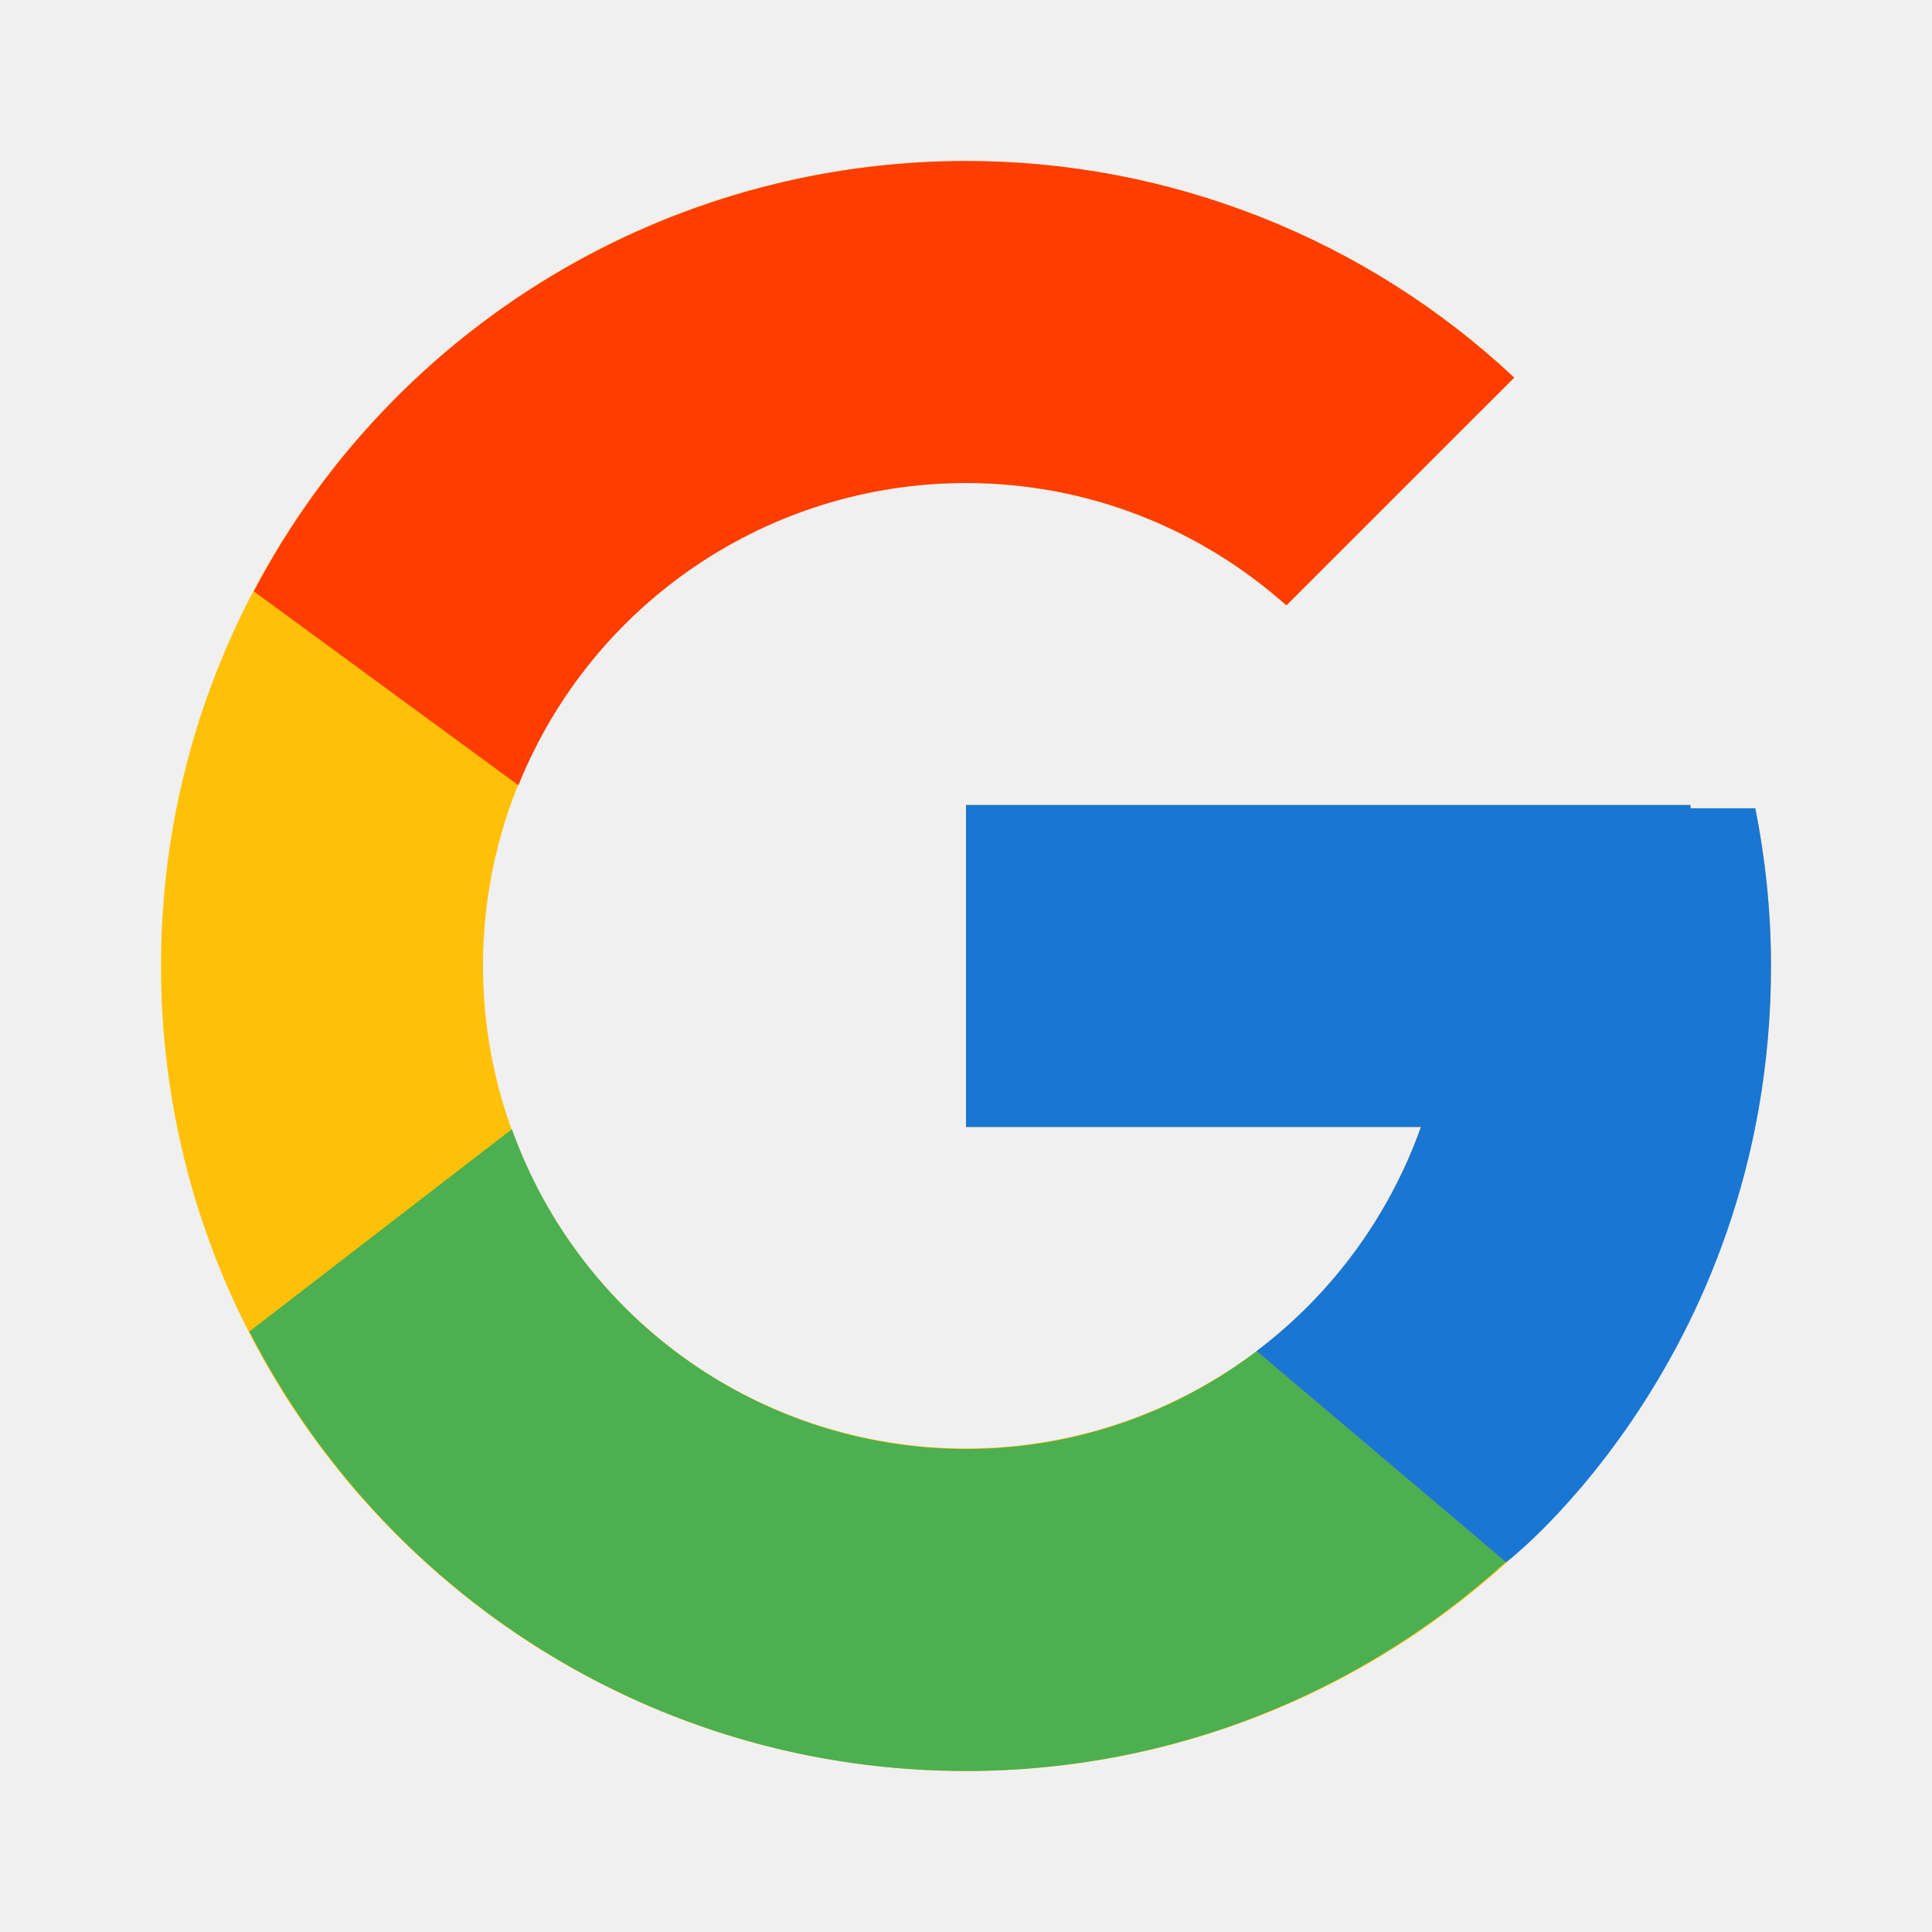
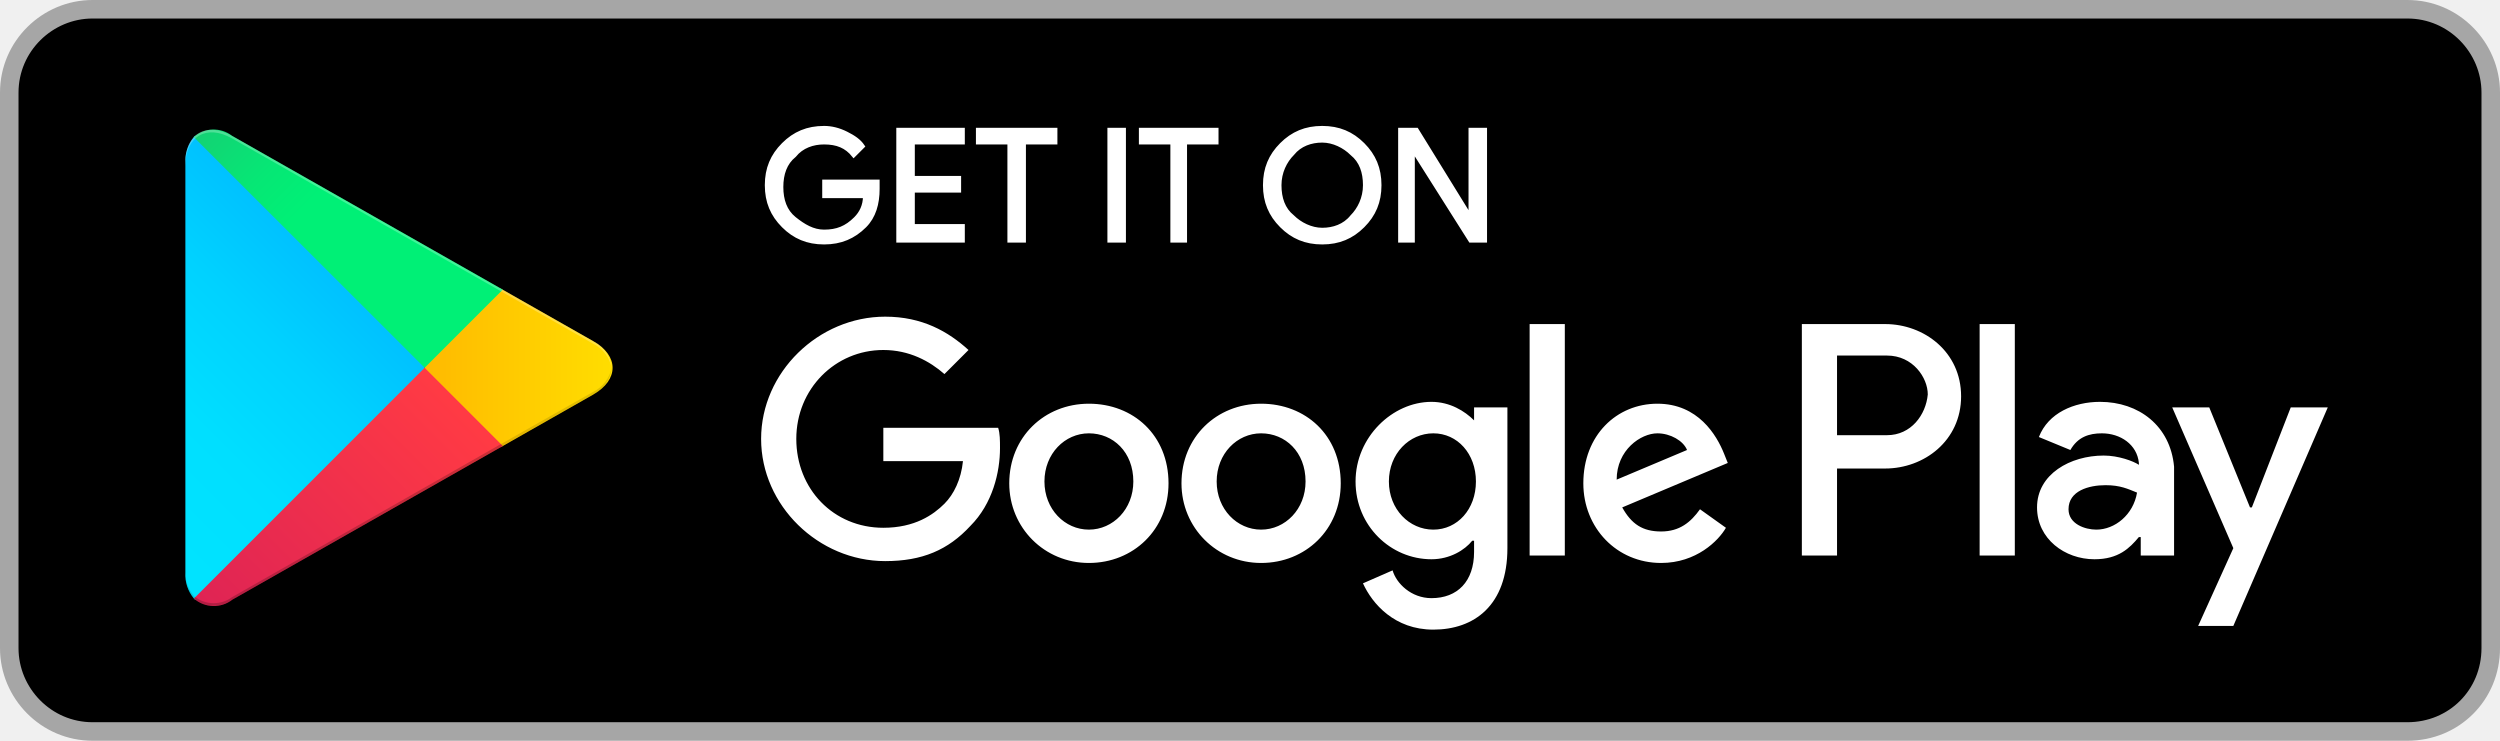
- <svg xmlns="http://www.w3.org/2000/svg" width="24" height="24" fill="none">
-   <path d="M21.805 10.041H21V10h-9v4h5.651A5.998 5.998 0 016 12a6 6 0 016-6c1.53 0 2.921.577 3.98 1.52l2.83-2.83A9.954 9.954 0 0012 2C6.478 2 2 6.478 2 12c0 5.523 4.478 10 10 10 5.523 0 10-4.477 10-10 0-.67-.069-1.325-.195-1.959z" fill="#FFC107" />
-   <path d="M3.153 7.346L6.44 9.755A5.997 5.997 0 0112 6c1.53 0 2.921.577 3.98 1.52l2.83-2.829A9.954 9.954 0 0012 2a9.994 9.994 0 00-8.847 5.346z" fill="#FF3D00" />
-   <path d="M12 22c2.583 0 4.93-.988 6.705-2.596l-3.095-2.619A5.955 5.955 0 0112 18a5.997 5.997 0 01-5.641-3.973L3.098 16.54C4.753 19.778 8.114 22 12 22z" fill="#4CAF50" />
-   <path d="M21.805 10.041H21V10h-9v4h5.651a6.02 6.02 0 01-2.043 2.785h.002l3.095 2.619C18.485 19.602 22 17 22 12c0-.67-.069-1.325-.195-1.959z" fill="#1976D2" />
+ <svg xmlns="http://www.w3.org/2000/svg" width="135" height="40" fill="none">
+   <g clip-path="url(#clip0_2129_11264)">
+     <path d="M130 39.5H5C2.483 39.5.5 37.43.5 35V5C.5 2.483 2.57.5 5 .5h125c2.517 0 4.5 2.07 4.5 4.5v30c0 2.524-1.976 4.5-4.5 4.5z" fill="#000" stroke="#A6A6A6" />
+     <path d="M47.4 10.2c0 .8-.2 1.5-.7 2-.6.6-1.3.9-2.2.9-.9 0-1.6-.3-2.2-.9-.6-.6-.9-1.3-.9-2.2 0-.9.3-1.6.9-2.2.6-.6 1.3-.9 2.2-.9.4 0 .8.1 1.2.3.4.2.7.4.9.7l-.5.5c-.4-.5-.9-.7-1.6-.7-.6 0-1.2.2-1.6.7-.5.4-.7 1-.7 1.7s.2 1.3.7 1.7c.5.4 1 .7 1.6.7.7 0 1.2-.2 1.7-.7.3-.3.5-.7.5-1.2h-2.2v-.8h2.9v.4zM52 7.7h-2.7v1.9h2.5v.7h-2.5v1.9H52v.8h-3.5V7H52v.7zm3.3 5.3h-.8V7.7h-1.7V7H57v.7h-1.7V13zm4.6 0V7h.8v6h-.8zm4.2 0h-.8V7.7h-1.7V7h4.1v.7H64V13h.1zm9.5-.8c-.6.6-1.3.9-2.2.9-.9 0-1.6-.3-2.2-.9-.6-.6-.9-1.3-.9-2.2 0-.9.3-1.6.9-2.2.6-.6 1.3-.9 2.2-.9.9 0 1.6.3 2.2.9.6.6.9 1.3.9 2.2 0 .9-.3 1.6-.9 2.2zm-3.8-.5c.4.4 1 .7 1.6.7.6 0 1.2-.2 1.6-.7.4-.4.7-1 .7-1.7s-.2-1.3-.7-1.7c-.4-.4-1-.7-1.6-.7-.6 0-1.2.2-1.6.7-.4.4-.7 1-.7 1.7s.2 1.3.7 1.7zm5.8 1.3V7h.9l2.9 4.7V7h.8v6h-.8l-3.1-4.9V13h-.7z" fill="#fff" />
+     <path d="M47.4 10.2c0 .8-.2 1.5-.7 2-.6.6-1.3.9-2.2.9-.9 0-1.6-.3-2.2-.9-.6-.6-.9-1.3-.9-2.2 0-.9.3-1.6.9-2.2.6-.6 1.3-.9 2.2-.9.4 0 .8.1 1.2.3.4.2.7.4.9.7l-.5.5c-.4-.5-.9-.7-1.6-.7-.6 0-1.2.2-1.6.7-.5.4-.7 1-.7 1.7s.2 1.3.7 1.7c.5.4 1 .7 1.6.7.7 0 1.2-.2 1.7-.7.3-.3.5-.7.5-1.2h-2.2v-.8h2.9v.4zM52 7.7h-2.7v1.9h2.5v.7h-2.5v1.9H52v.8h-3.5V7H52v.7zm3.3 5.3h-.8V7.7h-1.7V7H57v.7h-1.7V13zm4.6 0V7h.8v6h-.8zm4.2 0h-.8V7.7h-1.7V7h4.1v.7H64V13h.1zm9.5-.8c-.6.6-1.3.9-2.2.9-.9 0-1.6-.3-2.2-.9-.6-.6-.9-1.3-.9-2.2 0-.9.3-1.6.9-2.2.6-.6 1.3-.9 2.2-.9.9 0 1.6.3 2.2.9.6.6.9 1.3.9 2.2 0 .9-.3 1.6-.9 2.2zm-3.8-.5c.4.4 1 .7 1.6.7.6 0 1.2-.2 1.6-.7.4-.4.7-1 .7-1.7s-.2-1.3-.7-1.7c-.4-.4-1-.7-1.6-.7-.6 0-1.2.2-1.6.7-.4.4-.7 1-.7 1.7s.2 1.3.7 1.7zm5.8 1.3V7h.9l2.9 4.7V7h.8v6h-.8l-3.1-4.9V13h-.7z" stroke="#fff" stroke-width=".2" stroke-miterlimit="10" />
+     <path d="M68.1 21.8c-2.4 0-4.3 1.8-4.3 4.3 0 2.4 1.9 4.3 4.3 4.3s4.3-1.8 4.3-4.3c0-2.6-1.9-4.3-4.3-4.3zm0 6.8c-1.3 0-2.4-1.1-2.4-2.6s1.1-2.6 2.4-2.6c1.3 0 2.4 1 2.4 2.6 0 1.5-1.1 2.6-2.4 2.6zm-9.3-6.8c-2.4 0-4.3 1.8-4.3 4.3 0 2.4 1.9 4.3 4.3 4.3s4.3-1.8 4.3-4.3c0-2.6-1.9-4.3-4.3-4.3zm0 6.8c-1.3 0-2.4-1.1-2.4-2.6s1.1-2.6 2.4-2.6c1.3 0 2.4 1 2.4 2.6 0 1.5-1.1 2.6-2.4 2.6zm-11.1-5.5v1.8H52c-.1 1-.5 1.8-1 2.3-.6.6-1.6 1.3-3.3 1.3-2.7 0-4.7-2.1-4.7-4.8 0-2.7 2.1-4.8 4.7-4.8 1.4 0 2.5.6 3.3 1.3l1.3-1.3c-1.1-1-2.5-1.8-4.5-1.8-3.6 0-6.7 3-6.7 6.6 0 3.6 3.1 6.6 6.7 6.6 2 0 3.4-.6 4.6-1.9 1.2-1.2 1.6-2.9 1.6-4.2 0-.4 0-.8-.1-1.1h-6.2zm45.4 1.4c-.4-1-1.4-2.7-3.6-2.7s-4 1.7-4 4.3c0 2.4 1.8 4.3 4.2 4.3 1.9 0 3.1-1.2 3.5-1.9l-1.4-1c-.5.7-1.1 1.2-2.1 1.2s-1.6-.4-2.1-1.3l5.7-2.4-.2-.5zm-5.8 1.4c0-1.6 1.3-2.5 2.2-2.5.7 0 1.4.4 1.6.9l-3.8 1.6zM82.6 30h1.9V17.5h-1.9V30zm-3-7.3c-.5-.5-1.3-1-2.3-1-2.1 0-4.1 1.9-4.1 4.3s1.9 4.2 4.1 4.2c1 0 1.8-.5 2.2-1h.1v.6c0 1.6-.9 2.5-2.3 2.5-1.1 0-1.9-.8-2.1-1.5l-1.6.7c.5 1.1 1.7 2.5 3.8 2.5 2.2 0 4-1.3 4-4.4V22h-1.8v.7zm-2.2 5.9c-1.3 0-2.4-1.1-2.4-2.6s1.1-2.6 2.4-2.6c1.3 0 2.3 1.1 2.3 2.6s-1 2.6-2.3 2.6zm24.4-11.1h-4.5V30h1.9v-4.7h2.6c2.1 0 4.1-1.5 4.1-3.9s-2-3.9-4.1-3.9zm.1 6h-2.7v-4.3h2.7c1.4 0 2.2 1.2 2.2 2.1-.1 1.1-.9 2.2-2.2 2.2zm11.5-1.8c-1.4 0-2.8.6-3.3 1.9l1.7.7c.4-.7 1-.9 1.7-.9 1 0 1.9.6 2 1.6v.1c-.3-.2-1.1-.5-1.9-.5-1.8 0-3.6 1-3.6 2.8 0 1.7 1.5 2.8 3.1 2.8 1.3 0 1.9-.6 2.4-1.2h.1v1h1.8v-4.8c-.2-2.2-1.9-3.5-4-3.5zm-.2 6.9c-.6 0-1.5-.3-1.5-1.1 0-1 1.1-1.3 2-1.3.8 0 1.2.2 1.7.4-.2 1.2-1.2 2-2.2 2zm10.5-6.6l-2.1 5.4h-.1l-2.2-5.4h-2l3.3 7.6-1.9 4.2h1.9l5.1-11.8h-2zm-16.8 8h1.9V17.5h-1.9V30z" fill="#fff" />
+     <path d="M10.47 7.4a2 2 0 00-.46 1.4v22.12a2 2 0 00.46 1.4l.07.07 12.39-12.38v-.29L10.54 7.33l-.07.07z" fill="url(#paint0_linear_2129_11264)" />
+     <path d="M27.03 24.14l-4.1-4.13v-.29l4.1-4.14.09.05 4.91 2.79c1.4.79 1.4 2.09 0 2.89l-4.89 2.78-.11.05z" fill="url(#paint1_linear_2129_11264)" />
+     <path d="M27.15 24.08l-4.22-4.22-12.46 12.46a1.63 1.63 0 002.08.06l14.61-8.3" fill="url(#paint2_linear_2129_11264)" />
+     <path d="M27.15 15.64l-14.61-8.3a1.63 1.63 0 00-2.08.06l12.47 12.46 4.22-4.22z" fill="url(#paint3_linear_2129_11264)" />
+     <path opacity=".2" d="M27.03 23.99l-14.49 8.25a1.67 1.67 0 01-2 0l-.07.07.07.07a1.66 1.66 0 002 0l14.61-8.3-.12-.09z" fill="#000" />
+     <path opacity=".12" d="M10.47 32.18a2 2 0 01-.46-1.4v.15a2 2 0 00.46 1.4l.07-.07-.07-.08zm21.56-11.02l-5 2.83.09.09 4.91-2.78a1.75 1.75 0 001-1.44 1.86 1.86 0 01-1 1.3z" fill="#000" />
+     <path opacity=".25" d="M12.54 7.48l19.49 11.08a1.86 1.86 0 011 1.3 1.75 1.75 0 00-1-1.44L12.54 7.34C11.14 6.55 10 7.21 10 8.81v.15c.03-1.61 1.15-2.27 2.54-1.48z" fill="#fff" />
+   </g>
+   <defs>
+     <linearGradient id="paint0_linear_2129_11264" x1="21.83" y1="8.57" x2="5.05" y2="25.35" gradientUnits="userSpaceOnUse">
+       <stop stop-color="#00A0FF" />
+       <stop offset=".01" stop-color="#00A1FF" />
+       <stop offset=".26" stop-color="#00BEFF" />
+       <stop offset=".51" stop-color="#00D2FF" />
+       <stop offset=".76" stop-color="#00DFFF" />
+       <stop offset="1" stop-color="#00E3FF" />
+     </linearGradient>
+     <linearGradient id="paint1_linear_2129_11264" x1="33.86" y1="19.86" x2="9.67" y2="19.86" gradientUnits="userSpaceOnUse">
+       <stop stop-color="#FFE000" />
+       <stop offset=".41" stop-color="#FFBD00" />
+       <stop offset=".78" stop-color="orange" />
+       <stop offset="1" stop-color="#FF9C00" />
+     </linearGradient>
+     <linearGradient id="paint2_linear_2129_11264" x1="24.86" y1="22.159" x2="2.1" y2="44.909" gradientUnits="userSpaceOnUse">
+       <stop stop-color="#FF3A44" />
+       <stop offset="1" stop-color="#C31162" />
+     </linearGradient>
+     <linearGradient id="paint3_linear_2129_11264" x1="7.33" y1=".04" x2="17.49" y2="10.2" gradientUnits="userSpaceOnUse">
+       <stop stop-color="#32A071" />
+       <stop offset=".07" stop-color="#2DA771" />
+       <stop offset=".48" stop-color="#15CF74" />
+       <stop offset=".8" stop-color="#06E775" />
+       <stop offset="1" stop-color="#00F076" />
+     </linearGradient>
+     <clipPath id="clip0_2129_11264">
+       <path fill="#fff" d="M0 0h135v40H0z" />
+     </clipPath>
+   </defs>
</svg>
